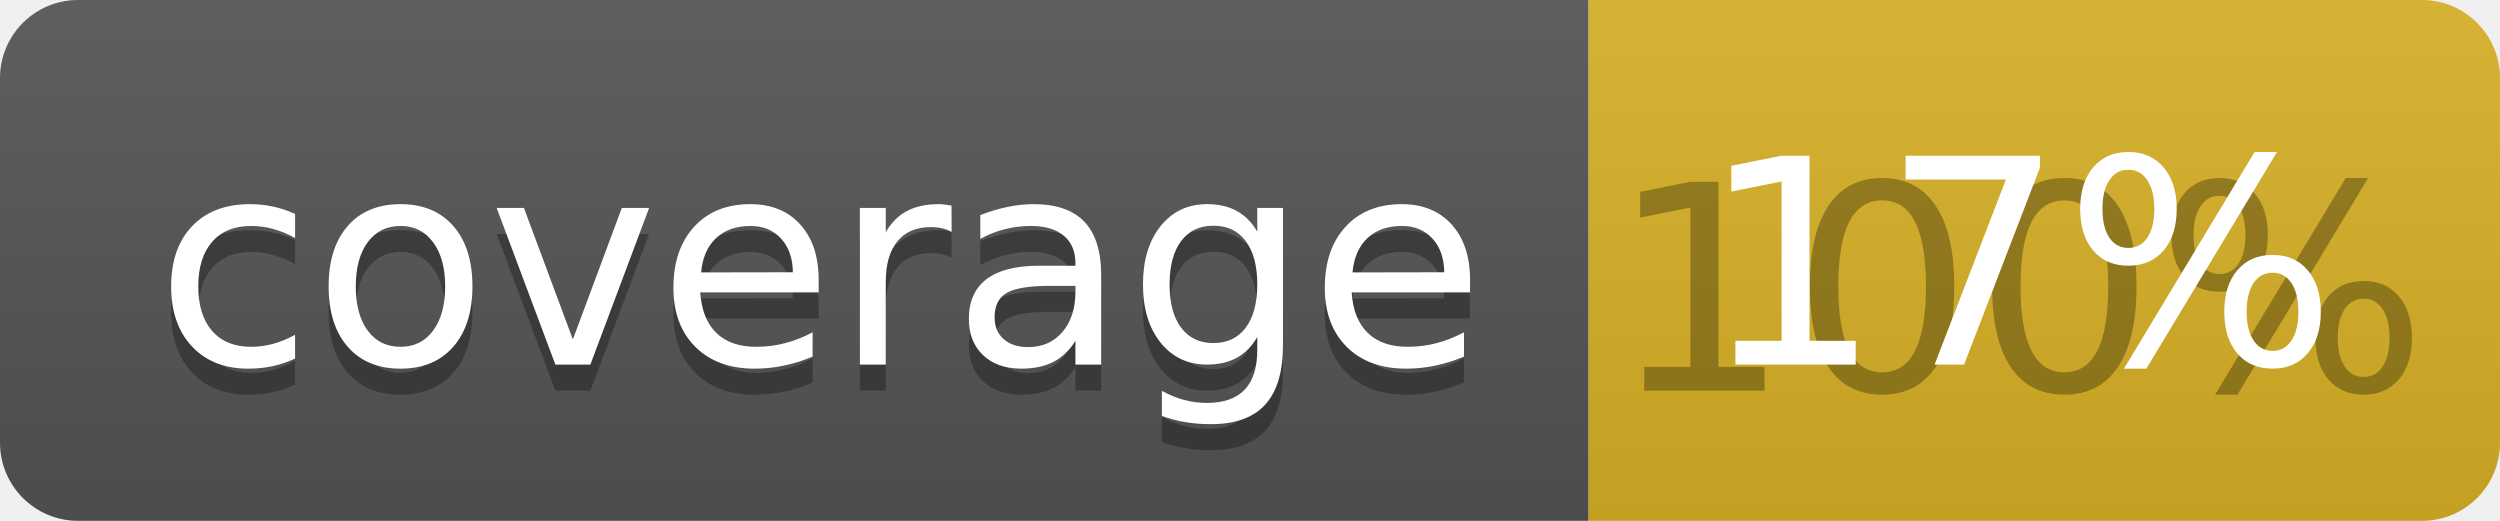
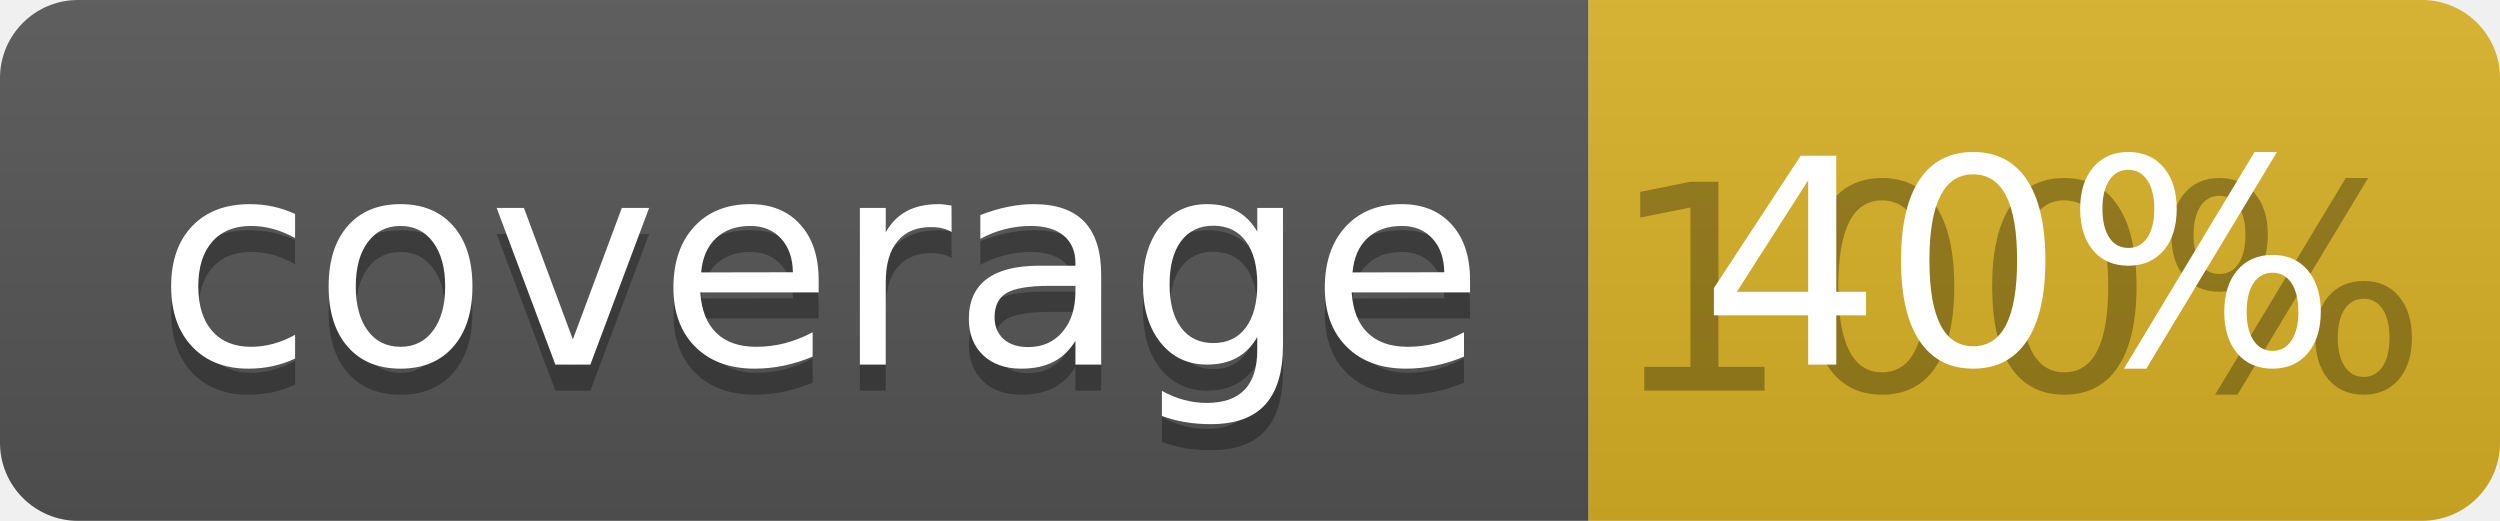
<svg xmlns="http://www.w3.org/2000/svg" width="96" height="20">
  <linearGradient id="b" x2="0" y2="100%">
    <stop offset="0" stop-color="#bbb" stop-opacity=".1" />
    <stop offset="1" stop-opacity=".1" />
  </linearGradient>
  <clipPath id="a">
    <rect width="96" height="20" rx="3" fill="#fff" />
  </clipPath>
  <g clip-path="url(#a)">
    <path fill="#555" d="M0 0h61v20H0z" />
    <path fill="#D9B226" d="M61 0h35v20H61z" />
    <path fill="url(#b)" d="M0 0h96v20H0z" />
  </g>
  <g fill="#fff" text-anchor="middle" font-family="DejaVu Sans,Verdana,Geneva,sans-serif" font-size="110">
    <text x="315" y="150" fill="#010101" fill-opacity=".3" transform="scale(.1)" textLength="510">coverage</text>
    <text x="315" y="140" transform="scale(.1)" textLength="510">coverage</text>
    <text x="775" y="150" fill="#010101" fill-opacity=".3" transform="scale(.1)" textLength="250">100%</text>
-     <text x="775" y="140" transform="scale(.1)" textLength="250">17%</text>
+     <text x="775" y="140" transform="scale(.1)" textLength="250">40%</text>
  </g>
</svg>
